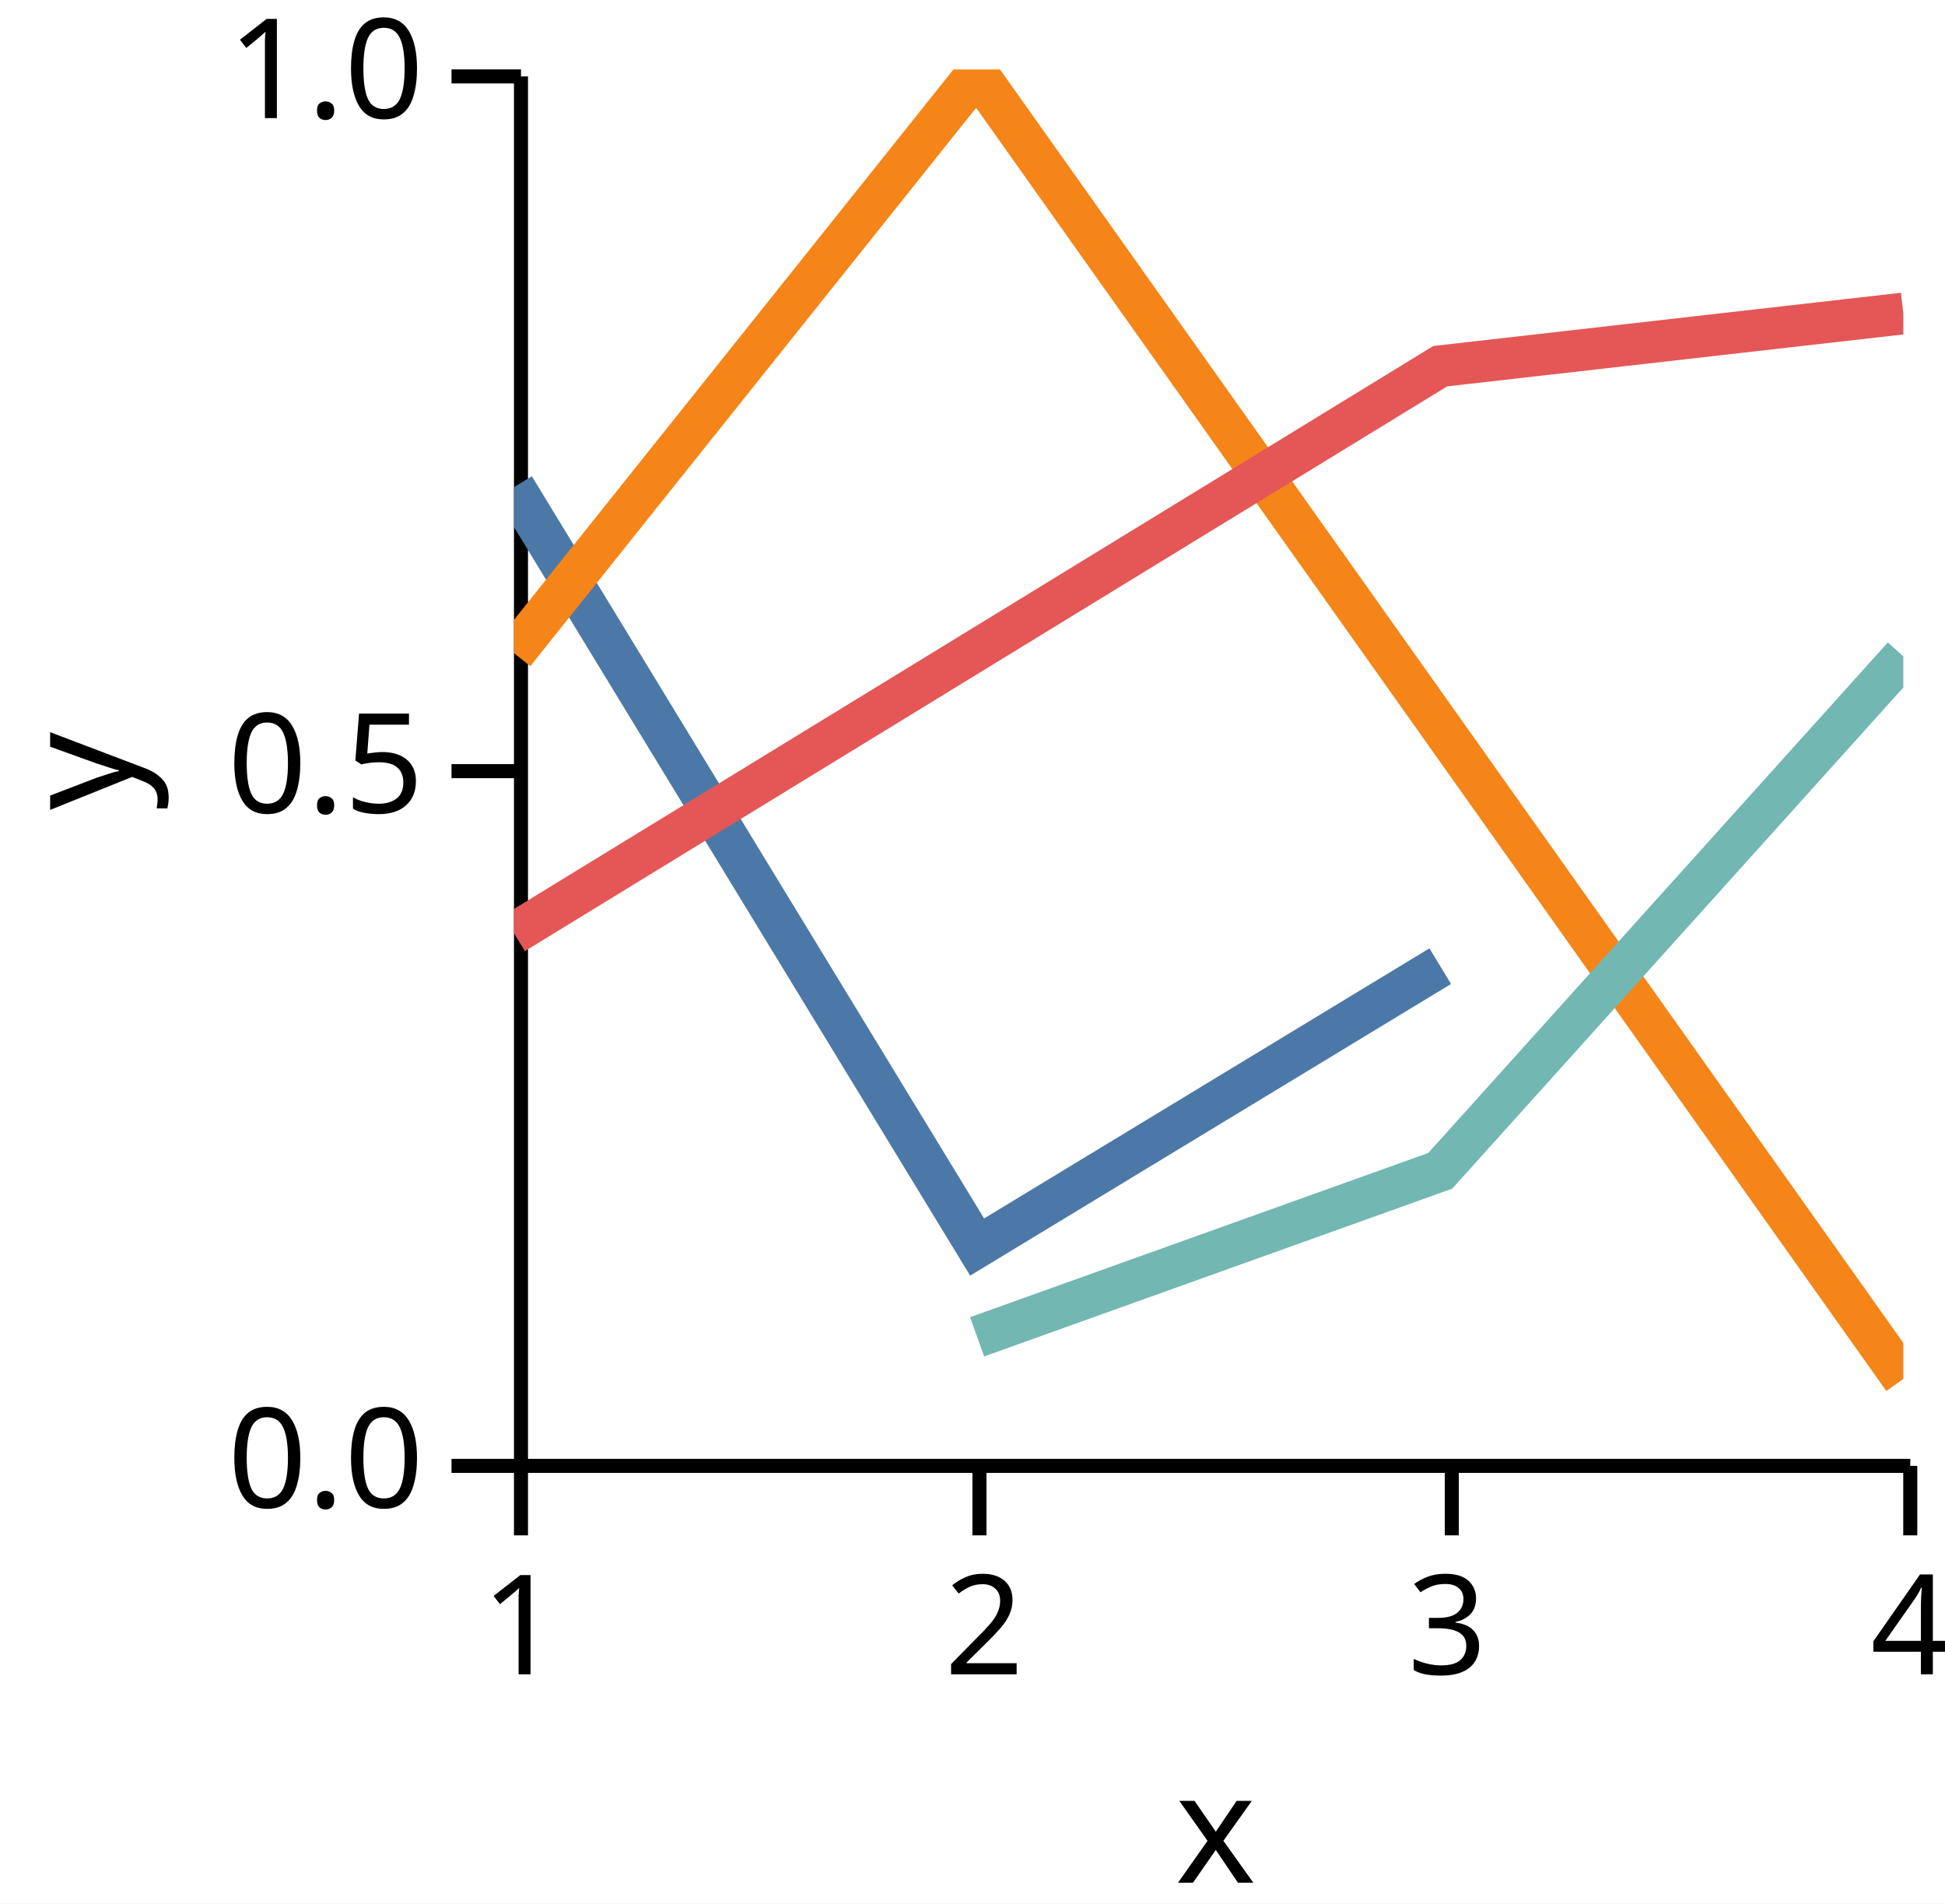
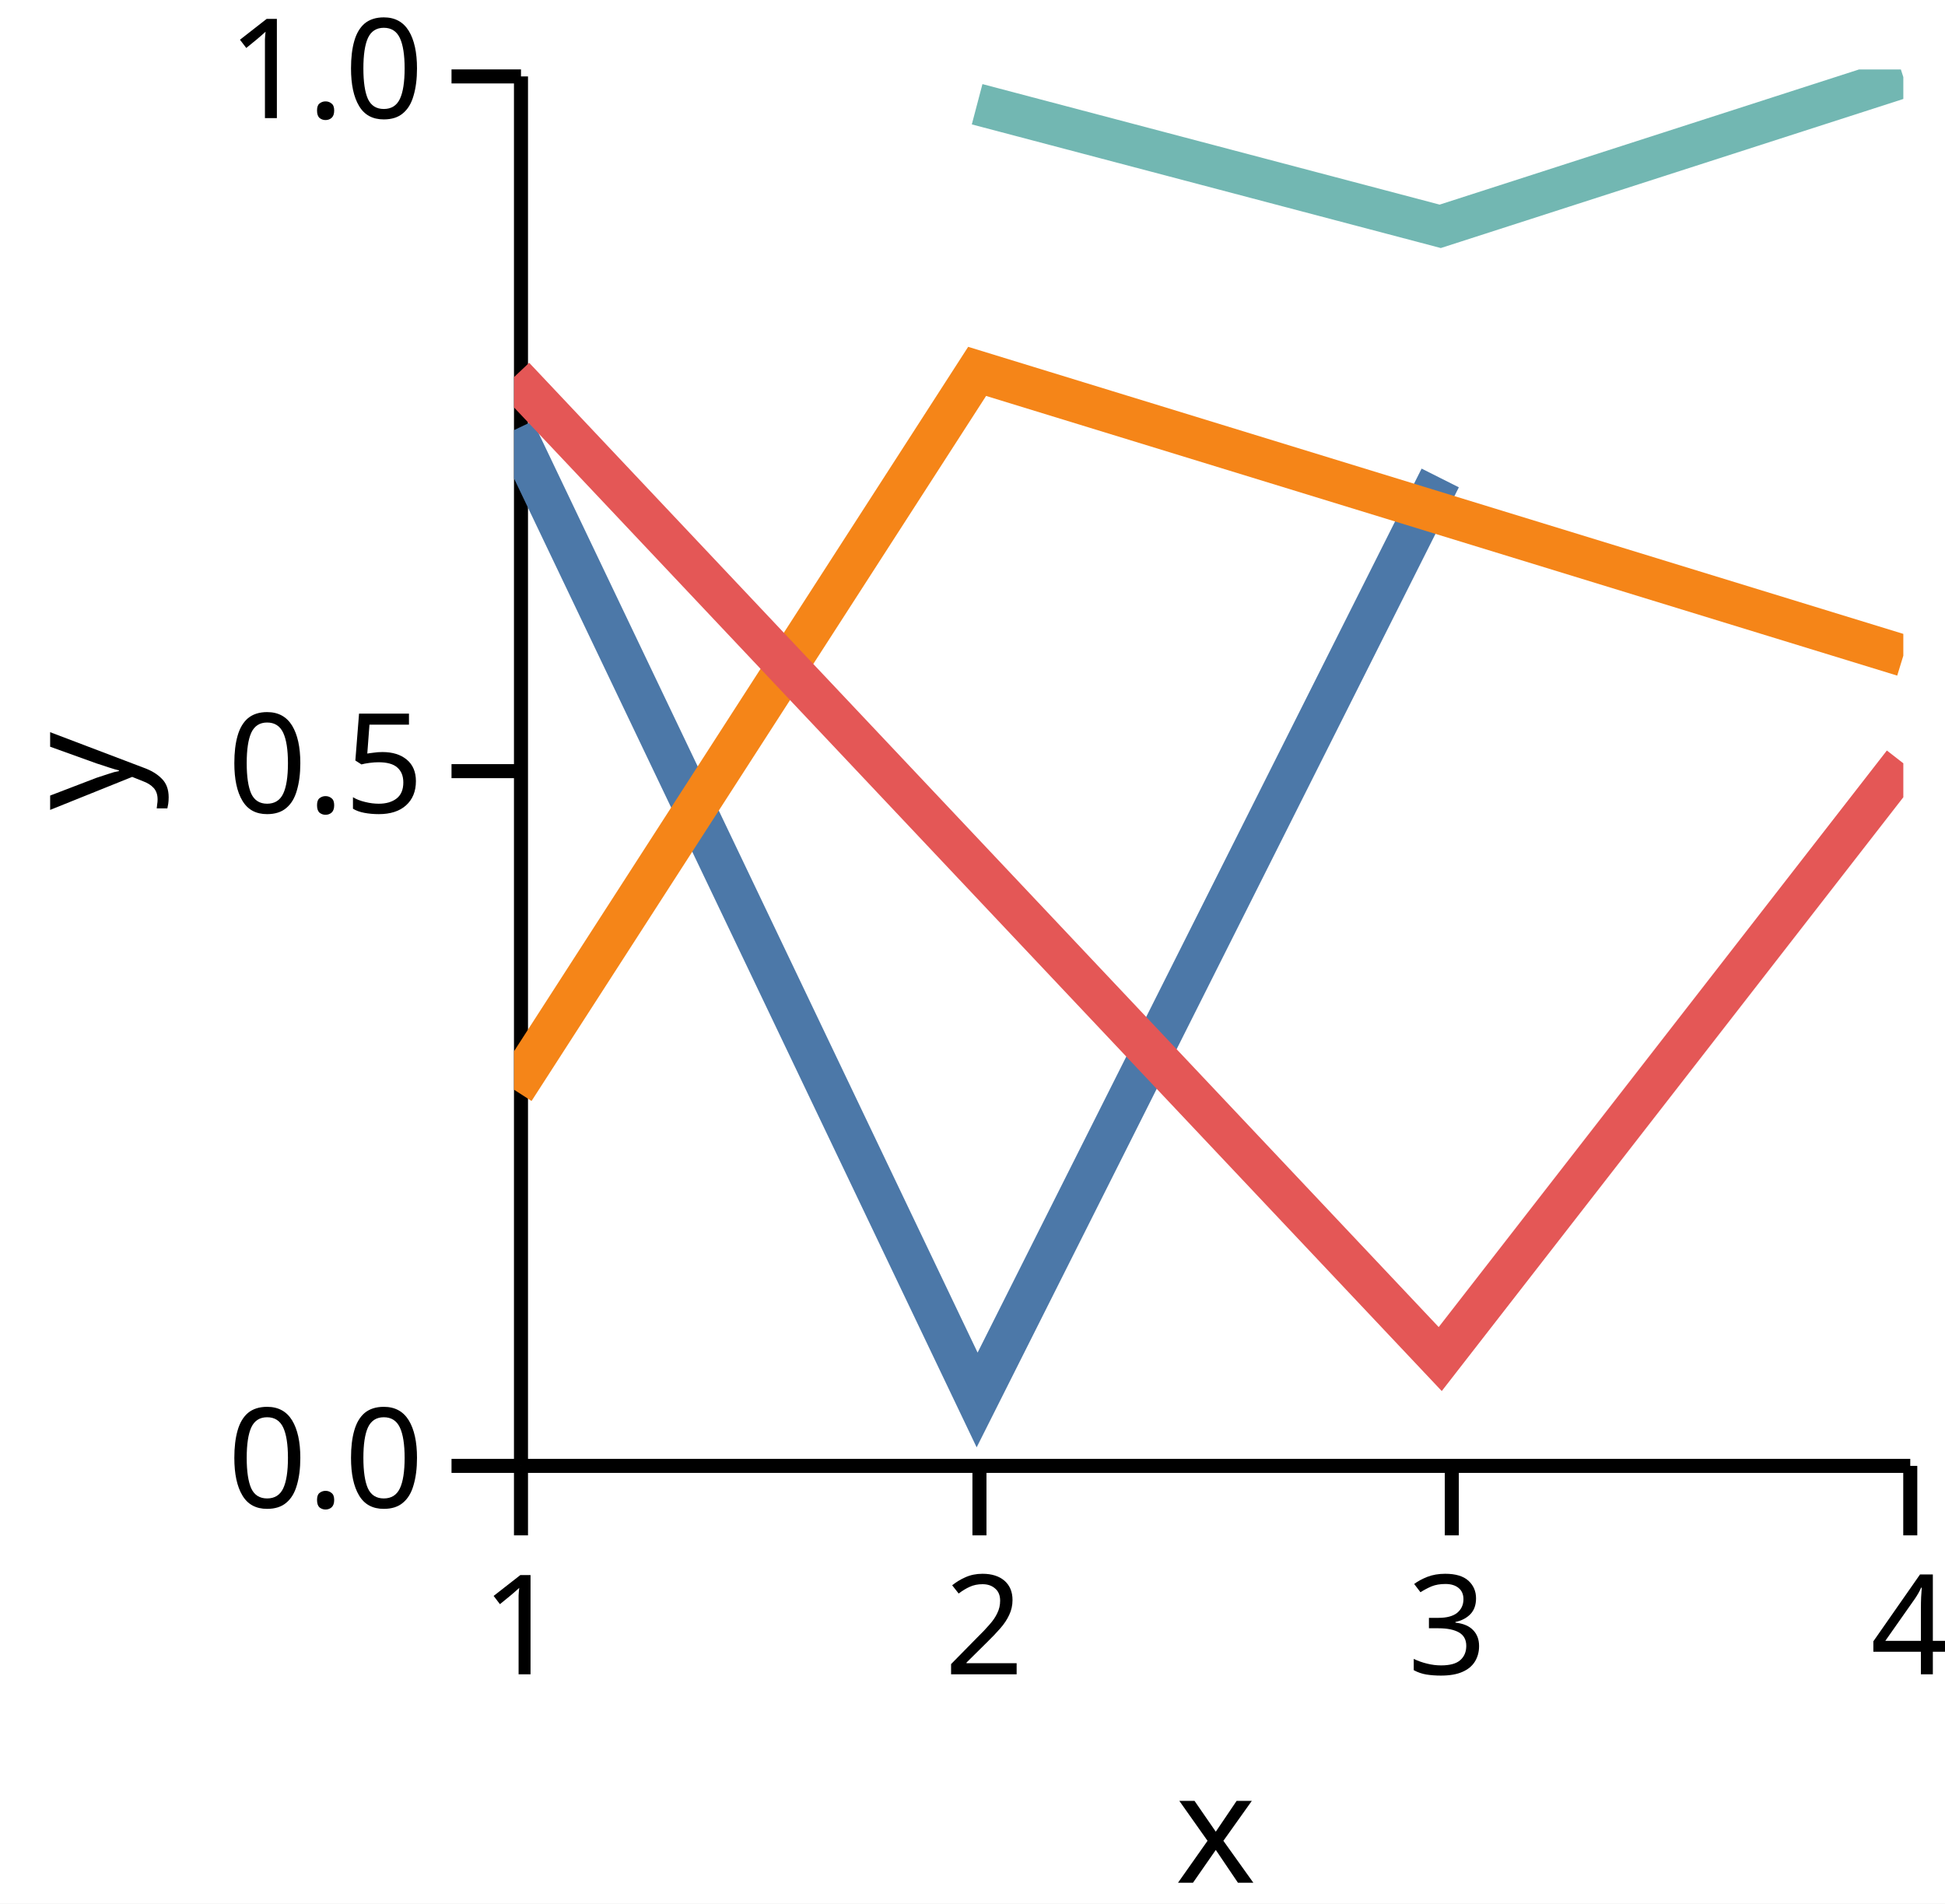
<svg xmlns="http://www.w3.org/2000/svg" version="1.1" class="marks" width="140" height="137" viewBox="0 0 140 137">
  <rect width="140" height="137" fill="white" />
  <g fill="none" stroke-miterlimit="10" transform="translate(37,5)">
    <g class="mark-group role-frame root" role="graphics-object" aria-roledescription="group mark container">
      <g transform="translate(0,0)">
        <path class="background" aria-hidden="true" d="M0,0h100v100h-100Z" />
        <g>
          <g class="mark-group role-axis" role="graphics-symbol" aria-roledescription="axis" aria-label="X-axis titled 'x' for a linear scale with values from 1.0 to 4.0">
            <g transform="translate(0.5,100.5)">
              <path class="background" aria-hidden="true" d="M0,0h0v0h0Z" pointer-events="none" />
              <g>
                <g class="mark-rule role-axis-tick" pointer-events="none">
                  <line transform="translate(0,0)" x2="0" y2="5" stroke="black" stroke-width="1.01" opacity="1" />
                  <line transform="translate(33,0)" x2="0" y2="5" stroke="black" stroke-width="1.01" opacity="1" />
                  <line transform="translate(67,0)" x2="0" y2="5" stroke="black" stroke-width="1.01" opacity="1" />
                  <line transform="translate(100,0)" x2="0" y2="5" stroke="black" stroke-width="1.01" opacity="1" />
                </g>
                <g class="mark-text role-axis-label" pointer-events="none">
                  <text text-anchor="middle" transform="translate(0,15)" font-family="sans-serif" font-size="10px" font-style="normal" font-weight="400" fill="black" opacity="1">1</text>
                  <text text-anchor="middle" transform="translate(33.33333,15)" font-family="sans-serif" font-size="10px" font-style="normal" font-weight="400" fill="black" opacity="1">2</text>
                  <text text-anchor="middle" transform="translate(66.66667,15)" font-family="sans-serif" font-size="10px" font-style="normal" font-weight="400" fill="black" opacity="1">3</text>
                  <text text-anchor="middle" transform="translate(100,15)" font-family="sans-serif" font-size="10px" font-style="normal" font-weight="400" fill="black" opacity="1">4</text>
                </g>
                <g class="mark-rule role-axis-domain" pointer-events="none">
                  <line transform="translate(0,0)" x2="100" y2="0" stroke="black" stroke-width="1.01" opacity="1" />
                </g>
                <g class="mark-text role-axis-title" pointer-events="none">
                  <text text-anchor="middle" transform="translate(50,30)" font-family="sans-serif" font-size="11px" font-style="normal" font-weight="400" fill="black" opacity="1">x</text>
                </g>
              </g>
              <path class="foreground" aria-hidden="true" d="" pointer-events="none" display="none" />
            </g>
          </g>
          <g class="mark-group role-axis" role="graphics-symbol" aria-roledescription="axis" aria-label="Y-axis titled 'y' for a linear scale with values from 0.0 to 1.0">
            <g transform="translate(0.5,0.5)">
              <path class="background" aria-hidden="true" d="M0,0h0v0h0Z" pointer-events="none" />
              <g>
                <g class="mark-rule role-axis-tick" pointer-events="none">
                  <line transform="translate(0,100)" x2="-5" y2="0" stroke="black" stroke-width="1.01" opacity="1" />
                  <line transform="translate(0,50)" x2="-5" y2="0" stroke="black" stroke-width="1.01" opacity="1" />
                  <line transform="translate(0,0)" x2="-5" y2="0" stroke="black" stroke-width="1.01" opacity="1" />
                </g>
                <g class="mark-text role-axis-label" pointer-events="none">
                  <text text-anchor="end" transform="translate(-7,103)" font-family="sans-serif" font-size="10px" font-style="normal" font-weight="400" fill="black" opacity="1">0.0</text>
                  <text text-anchor="end" transform="translate(-7,53)" font-family="sans-serif" font-size="10px" font-style="normal" font-weight="400" fill="black" opacity="1">0.5</text>
                  <text text-anchor="end" transform="translate(-7,3)" font-family="sans-serif" font-size="10px" font-style="normal" font-weight="400" fill="black" opacity="1">1.0</text>
                </g>
                <g class="mark-rule role-axis-domain" pointer-events="none">
                  <line transform="translate(0,100)" x2="0" y2="-100" stroke="black" stroke-width="1.01" opacity="1" />
                </g>
                <g class="mark-text role-axis-title" pointer-events="none">
                  <text text-anchor="middle" transform="translate(-26,50) rotate(-90) translate(0,-2)" font-family="sans-serif" font-size="11px" font-style="normal" font-weight="400" fill="black" opacity="1">y</text>
                </g>
              </g>
              <path class="foreground" aria-hidden="true" d="" pointer-events="none" display="none" />
            </g>
          </g>
          <g class="mark-group role-scope" clip-path="url(#clip1)" role="graphics-object" aria-roledescription="group mark container">
            <g transform="translate(0,0)">
              <path class="background" aria-hidden="true" d="M0,0h0v0h0Z" />
              <g>
                <g class="mark-line role-mark" role="graphics-symbol" aria-roledescription="line mark container">
-                   <path d="M0,30.056L33.333,84.75L66.667,64.535" stroke="#4c78a8" stroke-width="3" stroke-dasharray="0" opacity="1" />
+                   <path d="M0,25.956L33.333,95.757L66.667,29.399" stroke="#4c78a8" stroke-width="3" stroke-dasharray="0" opacity="1" />
                </g>
              </g>
              <path class="foreground" aria-hidden="true" d="" display="none" />
            </g>
            <g transform="translate(0,0)">
              <path class="background" aria-hidden="true" d="M0,0h0v0h0Z" />
              <g>
                <g class="mark-line role-mark" role="graphics-symbol" aria-roledescription="line mark container">
-                   <path d="M0,42.007L33.333,0.268L100,94.243" stroke="#f58518" stroke-width="3" stroke-dasharray="0" opacity="1" />
+                   <path d="M0,73.426L33.333,21.729L100,42.19" stroke="#f58518" stroke-width="3" stroke-dasharray="0" opacity="1" />
                </g>
              </g>
              <path class="foreground" aria-hidden="true" d="" display="none" />
            </g>
            <g transform="translate(0,0)">
              <path class="background" aria-hidden="true" d="M0,0h0v0h0Z" />
              <g>
                <g class="mark-line role-mark" role="graphics-symbol" aria-roledescription="line mark container">
-                   <path d="M0,62.173L66.667,21.355L100,17.561" stroke="#e45756" stroke-width="3" stroke-dasharray="0" opacity="1" />
+                   <path d="M0,22.139L66.667,92.812L100,49.935" stroke="#e45756" stroke-width="3" stroke-dasharray="0" opacity="1" />
                </g>
              </g>
              <path class="foreground" aria-hidden="true" d="" display="none" />
            </g>
            <g transform="translate(0,0)">
              <path class="background" aria-hidden="true" d="M0,0h0v0h0Z" />
              <g>
                <g class="mark-line role-mark" role="graphics-symbol" aria-roledescription="line mark container">
-                   <path d="M33.333,91.211L66.667,79.265L100,42.239" stroke="#72b7b2" stroke-width="3" stroke-dasharray="0" opacity="1" />
+                   <path d="M33.333,2.503L66.667,11.289L100,0.547" stroke="#72b7b2" stroke-width="3" stroke-dasharray="0" opacity="1" />
                </g>
              </g>
              <path class="foreground" aria-hidden="true" d="" display="none" />
            </g>
          </g>
        </g>
        <path class="foreground" aria-hidden="true" d="" display="none" />
      </g>
    </g>
  </g>
  <defs>
    <clipPath id="clip1">
      <rect x="0" y="0" width="100" height="100" />
    </clipPath>
  </defs>
</svg>
